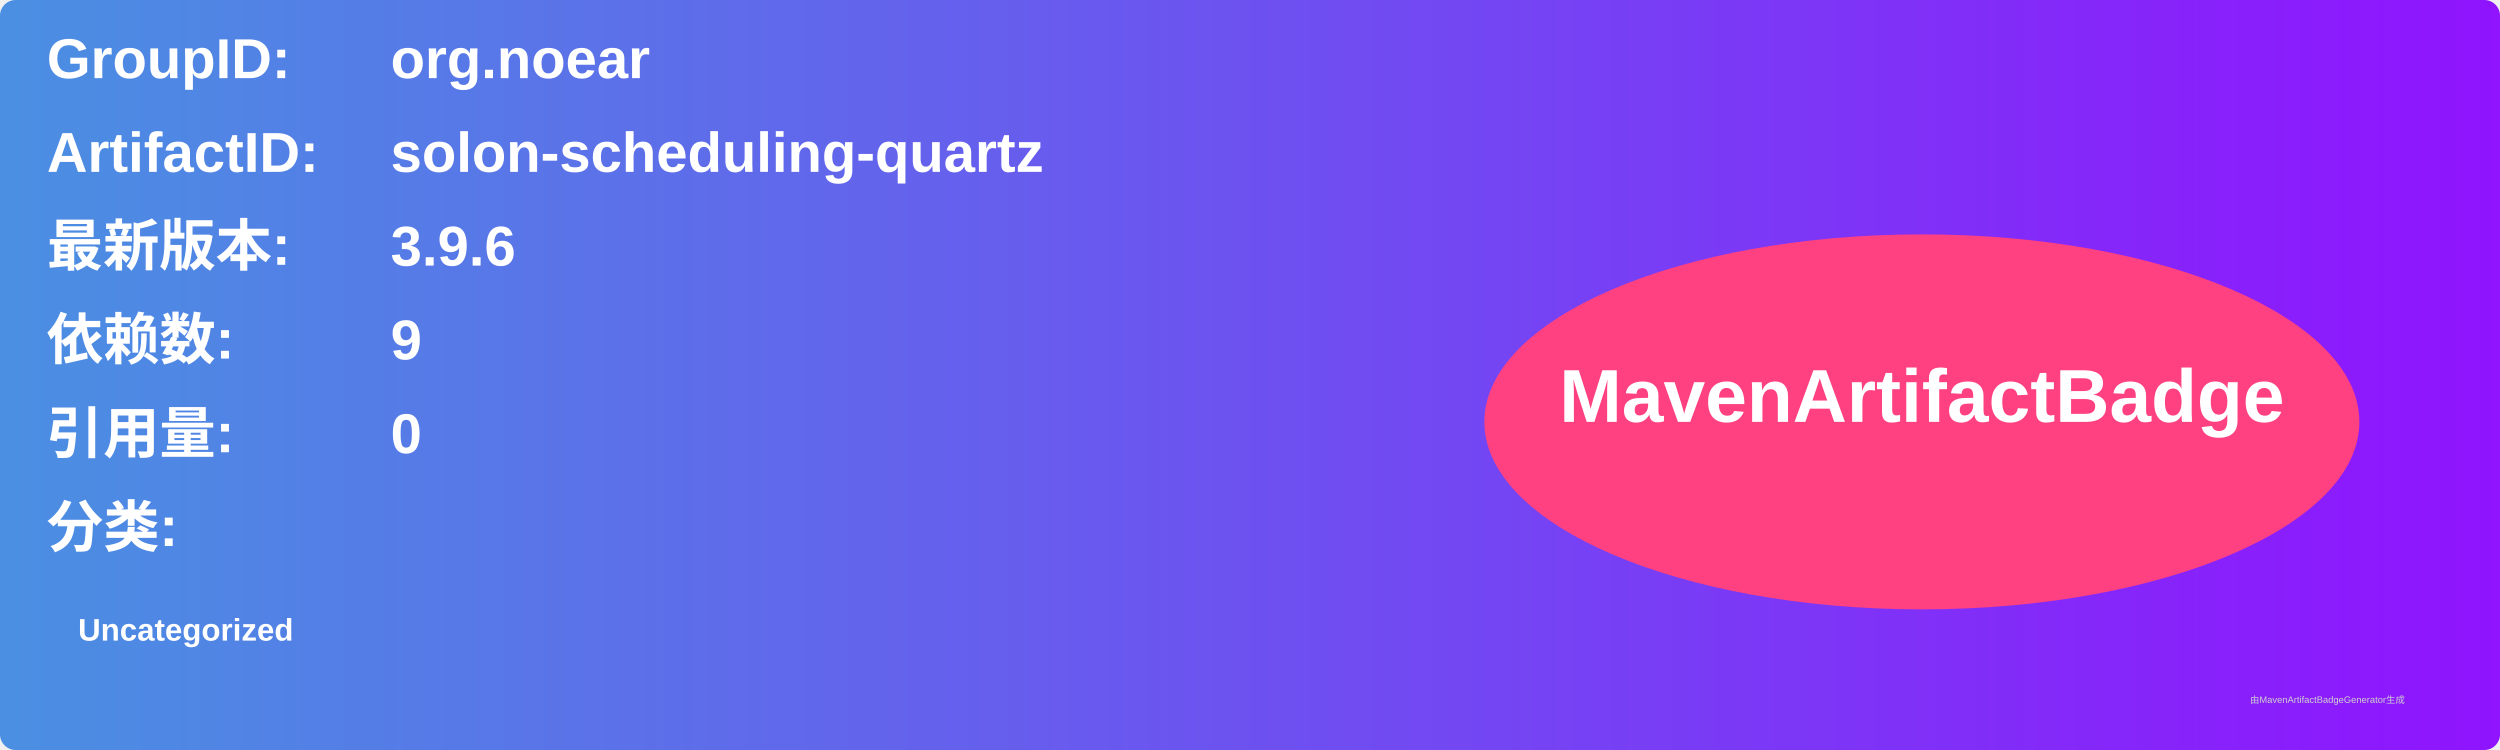
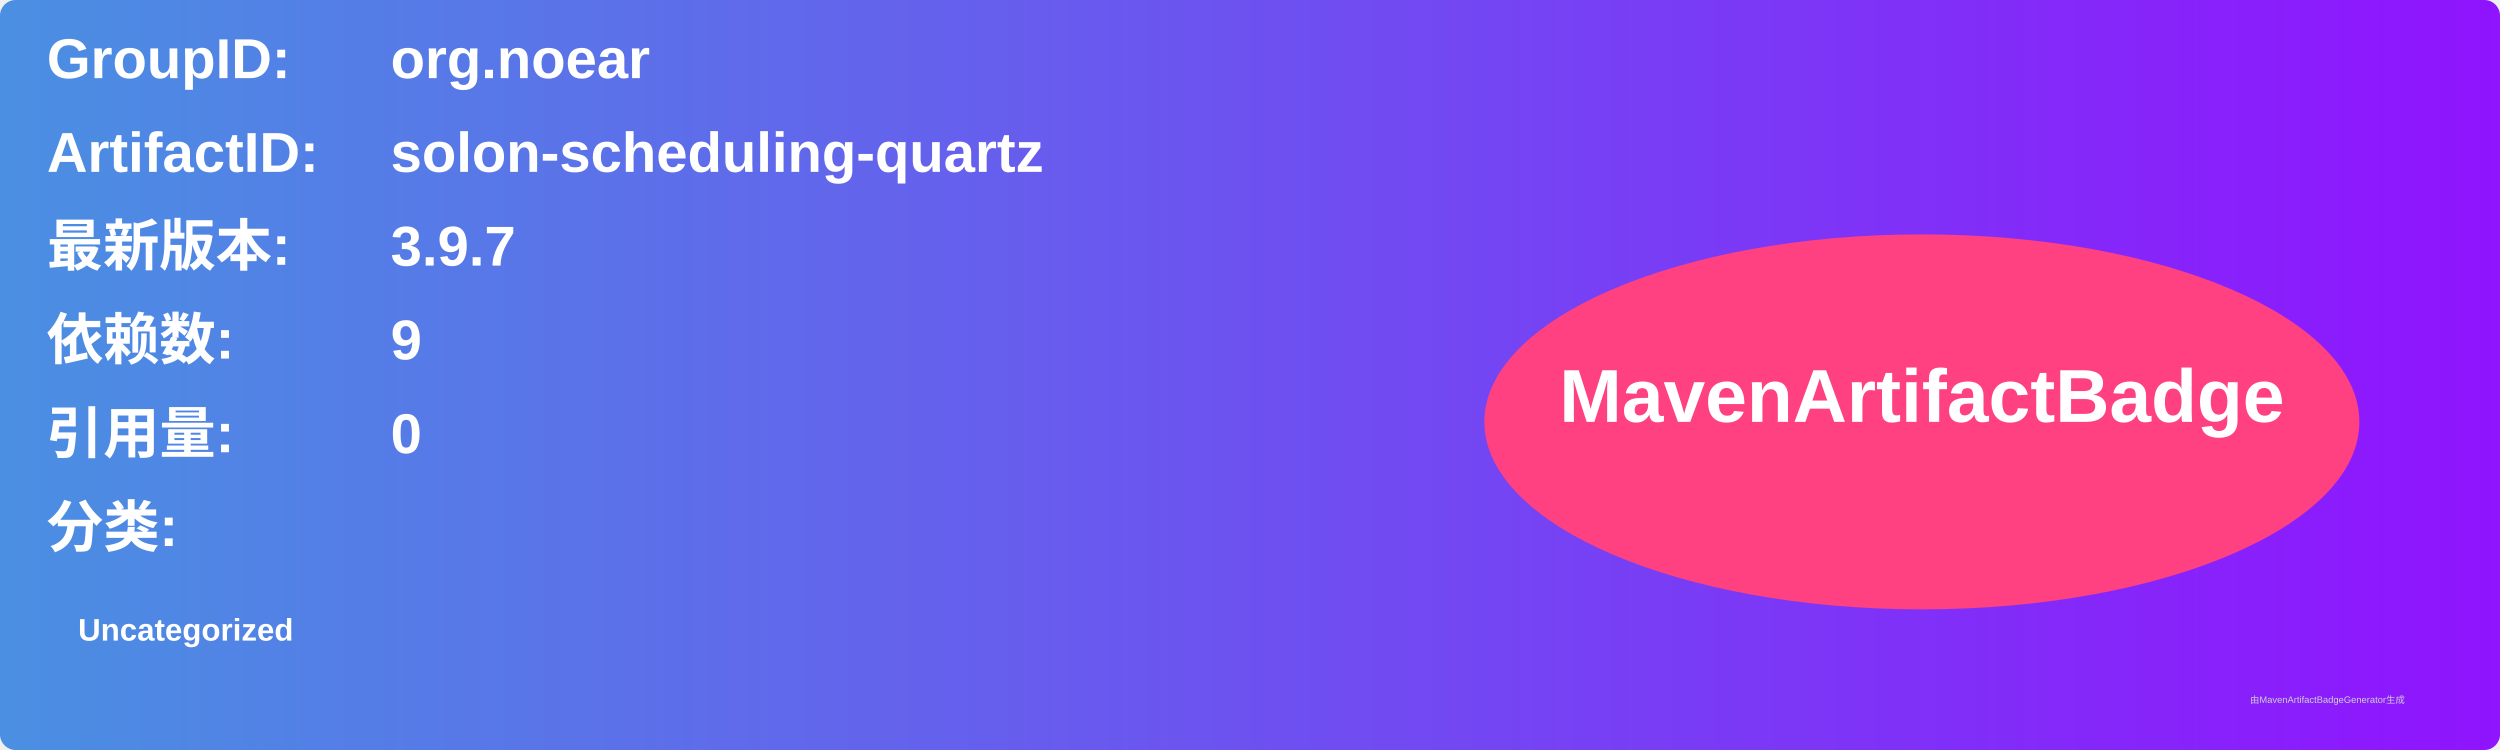
<svg xmlns="http://www.w3.org/2000/svg" width="800" height="240" viewBox="0 0 800 240">
  <linearGradient id="grad" x1="0%" y1="0%" x2="100%" y2="0%">
    <stop offset="0%" stop-color="#4a90e2" />
    <stop offset="100%" stop-color="#9013fe" />
  </linearGradient>
  <rect width="100%" height="100%" rx="5" ry="5" fill="url(#grad)" />
  <g transform="translate(15, 15)">
    <text x="0" y="10" font-family="Arial" font-size="18" fill="white" font-weight="bold" width="260">GroupID:</text>
    <text x="110" y="10" font-family="Arial" font-size="18" fill="white" font-weight="bold" width="460">org.noear</text>
    <text x="0" y="40" font-family="Arial" font-size="18" fill="white" font-weight="bold" width="260">ArtifactID:</text>
    <text x="110" y="40" font-family="Arial" font-size="18" fill="white" font-weight="bold" width="460">solon-scheduling-quartz</text>
    <text x="0" y="70" font-family="Arial" font-size="18" fill="white" font-weight="bold">最新版本:</text>
    <text x="110" y="70" font-family="Arial" font-size="18" fill="white" font-weight="bold">
-       <tspan font-weight="bold">3.9.6</tspan>
+       <tspan font-weight="bold">3.9.7</tspan>
    </text>
    <text x="0" y="100" font-family="Arial" font-size="18" fill="white" font-weight="bold">依赖数: </text>
    <text x="110" y="100" font-family="Arial" font-size="18" fill="white">
      <tspan font-weight="bold">9</tspan>
    </text>
    <text x="0" y="130" font-family="Arial" font-size="18" fill="white" font-weight="bold">引用量: </text>
    <text x="110" y="130" font-family="Arial" font-size="18" fill="white">
      <tspan font-weight="bold">0</tspan>
    </text>
    <text x="0" y="160" font-family="Arial" font-size="18" fill="white" font-weight="bold">分类:</text>
    <text x="10" y="190" font-family="Arial" font-size="10" fill="white">
      <tspan font-weight="bold">Uncategorized</tspan>
    </text>
    <ellipse cx="600" cy="120" rx="140" ry="60" fill="#ff4081" />
    <text x="600" y="120" text-anchor="middle" font-family="Arial" font-size="24" fill="white" font-weight="bold">MavenArtifactBadge</text>
  </g>
  <text x="720" y="225" font-family="Arial" font-size="3" fill="#d0d0d0">由MavenArtifactBadgeGenerator生成</text>
</svg>
